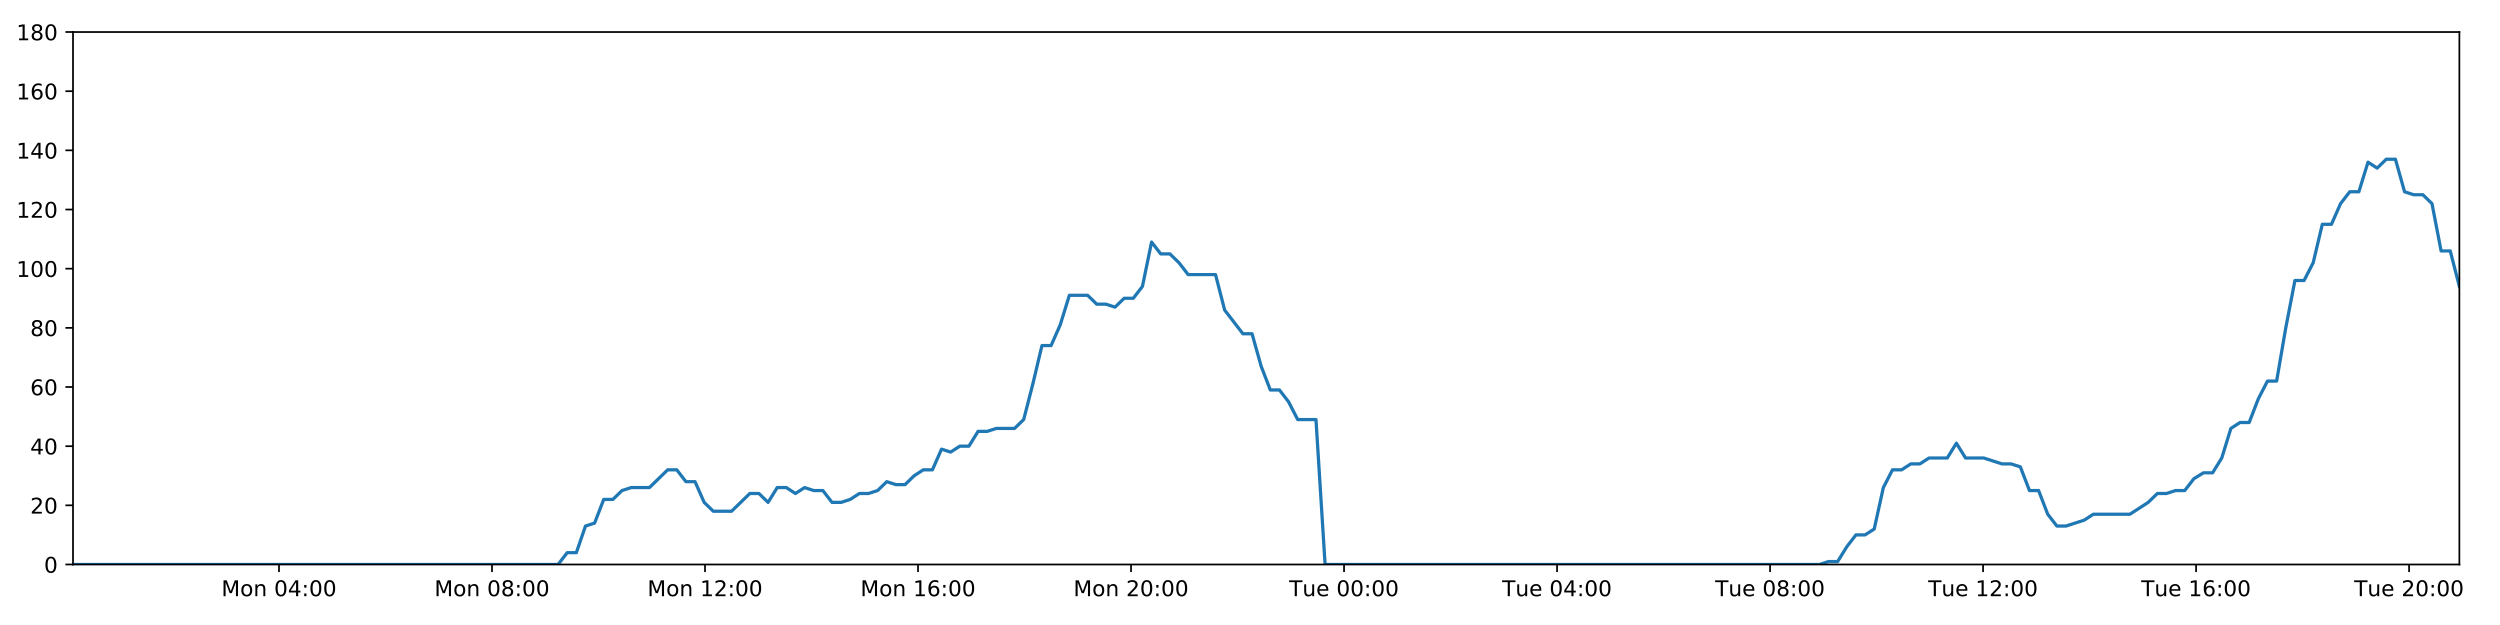
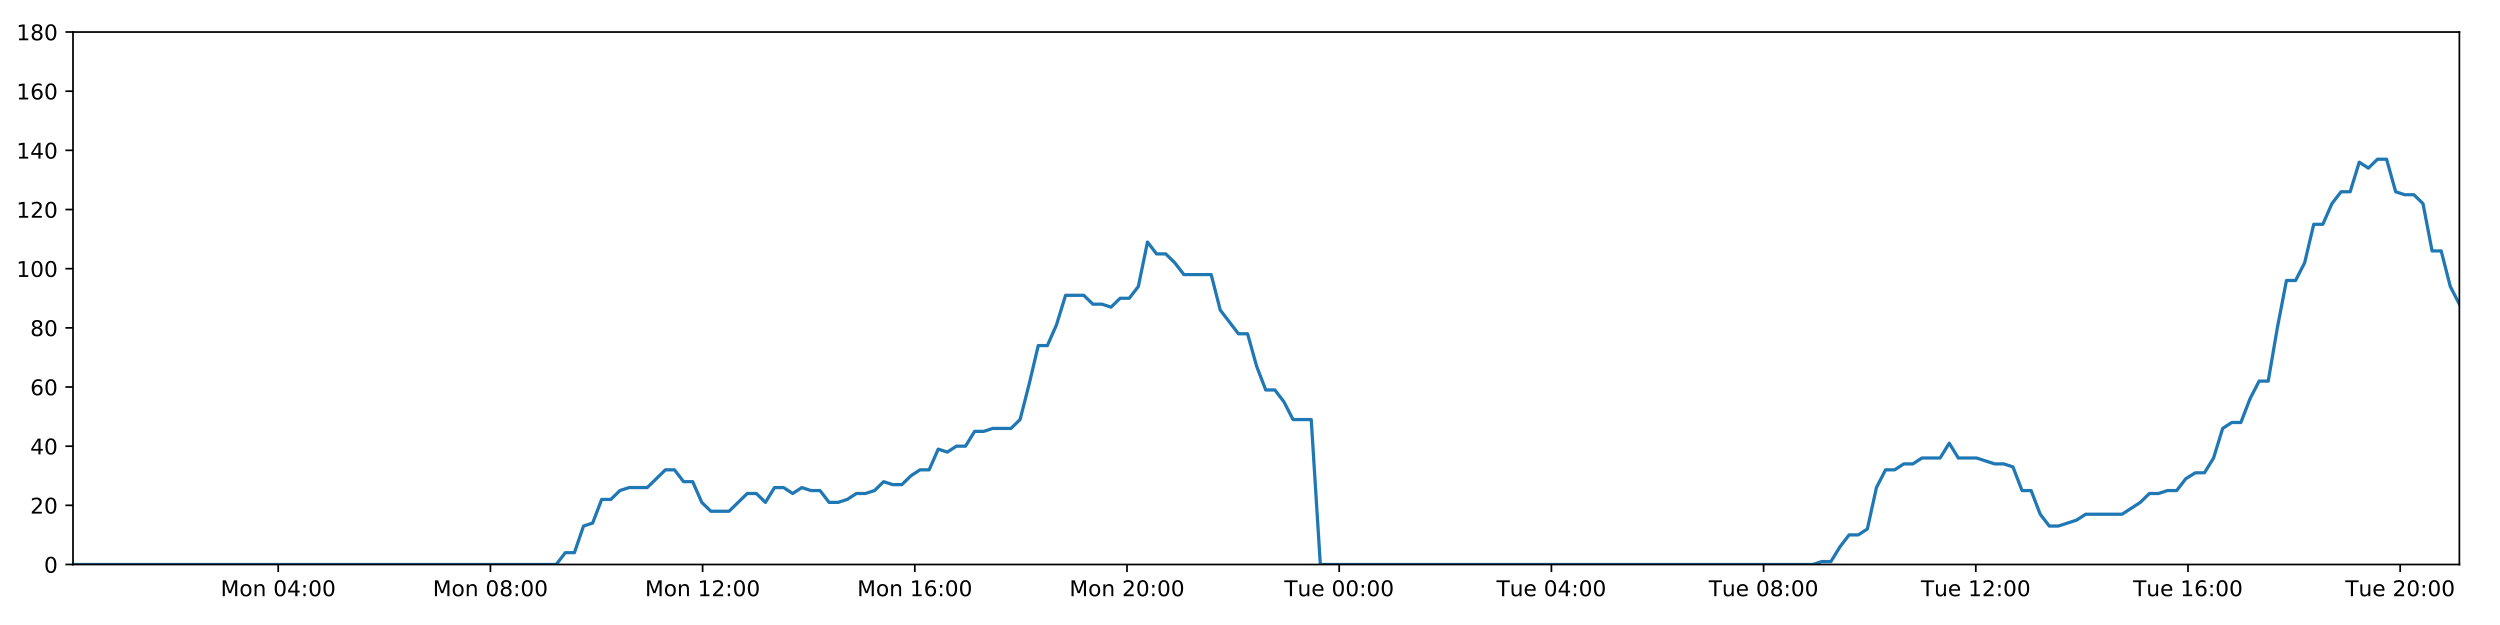
<svg xmlns="http://www.w3.org/2000/svg" xmlns:xlink="http://www.w3.org/1999/xlink" height="288pt" version="1.1" viewBox="0 0 1152 288" width="1152pt">
  <defs>
    <style type="text/css">
*{stroke-linecap:butt;stroke-linejoin:round;}
  </style>
  </defs>
  <g id="figure_1">
    <g id="patch_1">
      <path d="M 0 288  L 1152 288  L 1152 0  L 0 0  z " style="fill:#ffffff;" />
    </g>
    <g id="axes_1">
      <g id="patch_2">
        <path d="M 33.64 260.12  L 1133.28 260.12  L 1133.28 14.76  L 33.64 14.76  z " style="fill:#ffffff;" />
      </g>
      <g id="matplotlib.axis_1">
        <g id="xtick_1">
          <g id="line2d_1">
            <defs>
-               <path d="M 0 0  L 0 3.5  " id="m753265e5ff" style="stroke:#000000;stroke-width:0.8;" />
-             </defs>
-             <g>
-               <use style="stroke:#000000;stroke-width:0.8;" x="128.562" xlink:href="#m753265e5ff" y="260.12" />
+               <path d="M 0 0  L 0 3.5  " id="m60e4bef20c" style="stroke:#000000;stroke-width:0.8;" />
+             </defs>
+             <g>
+               <use style="stroke:#000000;stroke-width:0.8;" x="128.201" xlink:href="#m60e4bef20c" y="260.12" />
            </g>
          </g>
          <g id="text_1">
            <defs>
              <path d="M 9.812 72.906  L 24.516 72.906  L 43.109 23.297  L 61.812 72.906  L 76.516 72.906  L 76.516 0  L 66.891 0  L 66.891 64.016  L 48.094 14.016  L 38.188 14.016  L 19.391 64.016  L 19.391 0  L 9.812 0  z " id="DejaVuSans-77" />
              <path d="M 30.609 48.391  Q 23.391 48.391 19.188 42.75  Q 14.984 37.109 14.984 27.297  Q 14.984 17.484 19.156 11.844  Q 23.344 6.203 30.609 6.203  Q 37.797 6.203 41.984 11.859  Q 46.188 17.531 46.188 27.297  Q 46.188 37.016 41.984 42.703  Q 37.797 48.391 30.609 48.391  z M 30.609 56  Q 42.328 56 49.016 48.375  Q 55.719 40.766 55.719 27.297  Q 55.719 13.875 49.016 6.219  Q 42.328 -1.422 30.609 -1.422  Q 18.844 -1.422 12.172 6.219  Q 5.516 13.875 5.516 27.297  Q 5.516 40.766 12.172 48.375  Q 18.844 56 30.609 56  z " id="DejaVuSans-111" />
              <path d="M 54.891 33.016  L 54.891 0  L 45.906 0  L 45.906 32.719  Q 45.906 40.484 42.875 44.328  Q 39.844 48.188 33.797 48.188  Q 26.516 48.188 22.312 43.547  Q 18.109 38.922 18.109 30.906  L 18.109 0  L 9.078 0  L 9.078 54.688  L 18.109 54.688  L 18.109 46.188  Q 21.344 51.125 25.703 53.562  Q 30.078 56 35.797 56  Q 45.219 56 50.047 50.172  Q 54.891 44.344 54.891 33.016  z " id="DejaVuSans-110" />
              <path id="DejaVuSans-32" />
              <path d="M 31.781 66.406  Q 24.172 66.406 20.328 58.906  Q 16.5 51.422 16.5 36.375  Q 16.5 21.391 20.328 13.891  Q 24.172 6.391 31.781 6.391  Q 39.453 6.391 43.281 13.891  Q 47.125 21.391 47.125 36.375  Q 47.125 51.422 43.281 58.906  Q 39.453 66.406 31.781 66.406  z M 31.781 74.219  Q 44.047 74.219 50.516 64.516  Q 56.984 54.828 56.984 36.375  Q 56.984 17.969 50.516 8.266  Q 44.047 -1.422 31.781 -1.422  Q 19.531 -1.422 13.062 8.266  Q 6.594 17.969 6.594 36.375  Q 6.594 54.828 13.062 64.516  Q 19.531 74.219 31.781 74.219  z " id="DejaVuSans-48" />
              <path d="M 37.797 64.312  L 12.891 25.391  L 37.797 25.391  z M 35.203 72.906  L 47.609 72.906  L 47.609 25.391  L 58.016 25.391  L 58.016 17.188  L 47.609 17.188  L 47.609 0  L 37.797 0  L 37.797 17.188  L 4.891 17.188  L 4.891 26.703  z " id="DejaVuSans-52" />
              <path d="M 11.719 12.406  L 22.016 12.406  L 22.016 0  L 11.719 0  z M 11.719 51.703  L 22.016 51.703  L 22.016 39.312  L 11.719 39.312  z " id="DejaVuSans-58" />
            </defs>
-             <g transform="translate(102.0216 274.7184)scale(0.1 -0.1)">
+             <g transform="translate(101.6599 274.7184)scale(0.1 -0.1)">
              <use xlink:href="#DejaVuSans-77" />
              <use x="86.279" xlink:href="#DejaVuSans-111" />
              <use x="147.461" xlink:href="#DejaVuSans-110" />
              <use x="210.84" xlink:href="#DejaVuSans-32" />
              <use x="242.627" xlink:href="#DejaVuSans-48" />
              <use x="306.25" xlink:href="#DejaVuSans-52" />
              <use x="369.873" xlink:href="#DejaVuSans-58" />
              <use x="403.564" xlink:href="#DejaVuSans-48" />
              <use x="467.188" xlink:href="#DejaVuSans-48" />
            </g>
          </g>
        </g>
        <g id="xtick_2">
          <g id="line2d_2">
            <g>
-               <use style="stroke:#000000;stroke-width:0.8;" x="226.717" xlink:href="#m753265e5ff" y="260.12" />
+               <use style="stroke:#000000;stroke-width:0.8;" x="225.981" xlink:href="#m60e4bef20c" y="260.12" />
            </g>
          </g>
          <g id="text_2">
            <defs>
              <path d="M 31.781 34.625  Q 24.75 34.625 20.719 30.859  Q 16.703 27.094 16.703 20.516  Q 16.703 13.922 20.719 10.156  Q 24.75 6.391 31.781 6.391  Q 38.812 6.391 42.859 10.172  Q 46.922 13.969 46.922 20.516  Q 46.922 27.094 42.891 30.859  Q 38.875 34.625 31.781 34.625  z M 21.922 38.812  Q 15.578 40.375 12.031 44.719  Q 8.5 49.078 8.5 55.328  Q 8.5 64.062 14.719 69.141  Q 20.953 74.219 31.781 74.219  Q 42.672 74.219 48.875 69.141  Q 55.078 64.062 55.078 55.328  Q 55.078 49.078 51.531 44.719  Q 48 40.375 41.703 38.812  Q 48.828 37.156 52.797 32.312  Q 56.781 27.484 56.781 20.516  Q 56.781 9.906 50.312 4.234  Q 43.844 -1.422 31.781 -1.422  Q 19.734 -1.422 13.25 4.234  Q 6.781 9.906 6.781 20.516  Q 6.781 27.484 10.781 32.312  Q 14.797 37.156 21.922 38.812  z M 18.312 54.391  Q 18.312 48.734 21.844 45.562  Q 25.391 42.391 31.781 42.391  Q 38.141 42.391 41.719 45.562  Q 45.312 48.734 45.312 54.391  Q 45.312 60.062 41.719 63.234  Q 38.141 66.406 31.781 66.406  Q 25.391 66.406 21.844 63.234  Q 18.312 60.062 18.312 54.391  z " id="DejaVuSans-56" />
            </defs>
-             <g transform="translate(200.1761 274.7184)scale(0.1 -0.1)">
+             <g transform="translate(199.4404 274.7184)scale(0.1 -0.1)">
              <use xlink:href="#DejaVuSans-77" />
              <use x="86.279" xlink:href="#DejaVuSans-111" />
              <use x="147.461" xlink:href="#DejaVuSans-110" />
              <use x="210.84" xlink:href="#DejaVuSans-32" />
              <use x="242.627" xlink:href="#DejaVuSans-48" />
              <use x="306.25" xlink:href="#DejaVuSans-56" />
              <use x="369.873" xlink:href="#DejaVuSans-58" />
              <use x="403.564" xlink:href="#DejaVuSans-48" />
              <use x="467.188" xlink:href="#DejaVuSans-48" />
            </g>
          </g>
        </g>
        <g id="xtick_3">
          <g id="line2d_3">
            <g>
-               <use style="stroke:#000000;stroke-width:0.8;" x="324.871" xlink:href="#m753265e5ff" y="260.12" />
+               <use style="stroke:#000000;stroke-width:0.8;" x="323.762" xlink:href="#m60e4bef20c" y="260.12" />
            </g>
          </g>
          <g id="text_3">
            <defs>
              <path d="M 12.406 8.297  L 28.516 8.297  L 28.516 63.922  L 10.984 60.406  L 10.984 69.391  L 28.422 72.906  L 38.281 72.906  L 38.281 8.297  L 54.391 8.297  L 54.391 0  L 12.406 0  z " id="DejaVuSans-49" />
              <path d="M 19.188 8.297  L 53.609 8.297  L 53.609 0  L 7.328 0  L 7.328 8.297  Q 12.938 14.109 22.625 23.891  Q 32.328 33.688 34.812 36.531  Q 39.547 41.844 41.422 45.531  Q 43.312 49.219 43.312 52.781  Q 43.312 58.594 39.234 62.25  Q 35.156 65.922 28.609 65.922  Q 23.969 65.922 18.812 64.312  Q 13.672 62.703 7.812 59.422  L 7.812 69.391  Q 13.766 71.781 18.938 73  Q 24.125 74.219 28.422 74.219  Q 39.75 74.219 46.484 68.547  Q 53.219 62.891 53.219 53.422  Q 53.219 48.922 51.531 44.891  Q 49.859 40.875 45.406 35.406  Q 44.188 33.984 37.641 27.219  Q 31.109 20.453 19.188 8.297  z " id="DejaVuSans-50" />
            </defs>
-             <g transform="translate(298.3306 274.7184)scale(0.1 -0.1)">
+             <g transform="translate(297.2209 274.7184)scale(0.1 -0.1)">
              <use xlink:href="#DejaVuSans-77" />
              <use x="86.279" xlink:href="#DejaVuSans-111" />
              <use x="147.461" xlink:href="#DejaVuSans-110" />
              <use x="210.84" xlink:href="#DejaVuSans-32" />
              <use x="242.627" xlink:href="#DejaVuSans-49" />
              <use x="306.25" xlink:href="#DejaVuSans-50" />
              <use x="369.873" xlink:href="#DejaVuSans-58" />
              <use x="403.564" xlink:href="#DejaVuSans-48" />
              <use x="467.188" xlink:href="#DejaVuSans-48" />
            </g>
          </g>
        </g>
        <g id="xtick_4">
          <g id="line2d_4">
            <g>
-               <use style="stroke:#000000;stroke-width:0.8;" x="423.026" xlink:href="#m753265e5ff" y="260.12" />
+               <use style="stroke:#000000;stroke-width:0.8;" x="421.542" xlink:href="#m60e4bef20c" y="260.12" />
            </g>
          </g>
          <g id="text_4">
            <defs>
              <path d="M 33.016 40.375  Q 26.375 40.375 22.484 35.828  Q 18.609 31.297 18.609 23.391  Q 18.609 15.531 22.484 10.953  Q 26.375 6.391 33.016 6.391  Q 39.656 6.391 43.531 10.953  Q 47.406 15.531 47.406 23.391  Q 47.406 31.297 43.531 35.828  Q 39.656 40.375 33.016 40.375  z M 52.594 71.297  L 52.594 62.312  Q 48.875 64.062 45.094 64.984  Q 41.312 65.922 37.594 65.922  Q 27.828 65.922 22.672 59.328  Q 17.531 52.734 16.797 39.406  Q 19.672 43.656 24.016 45.922  Q 28.375 48.188 33.594 48.188  Q 44.578 48.188 50.953 41.516  Q 57.328 34.859 57.328 23.391  Q 57.328 12.156 50.688 5.359  Q 44.047 -1.422 33.016 -1.422  Q 20.359 -1.422 13.672 8.266  Q 6.984 17.969 6.984 36.375  Q 6.984 53.656 15.188 63.938  Q 23.391 74.219 37.203 74.219  Q 40.922 74.219 44.703 73.484  Q 48.484 72.75 52.594 71.297  z " id="DejaVuSans-54" />
            </defs>
-             <g transform="translate(396.4851 274.7184)scale(0.1 -0.1)">
+             <g transform="translate(395.0014 274.7184)scale(0.1 -0.1)">
              <use xlink:href="#DejaVuSans-77" />
              <use x="86.279" xlink:href="#DejaVuSans-111" />
              <use x="147.461" xlink:href="#DejaVuSans-110" />
              <use x="210.84" xlink:href="#DejaVuSans-32" />
              <use x="242.627" xlink:href="#DejaVuSans-49" />
              <use x="306.25" xlink:href="#DejaVuSans-54" />
              <use x="369.873" xlink:href="#DejaVuSans-58" />
              <use x="403.564" xlink:href="#DejaVuSans-48" />
              <use x="467.188" xlink:href="#DejaVuSans-48" />
            </g>
          </g>
        </g>
        <g id="xtick_5">
          <g id="line2d_5">
            <g>
-               <use style="stroke:#000000;stroke-width:0.8;" x="521.18" xlink:href="#m753265e5ff" y="260.12" />
+               <use style="stroke:#000000;stroke-width:0.8;" x="519.323" xlink:href="#m60e4bef20c" y="260.12" />
            </g>
          </g>
          <g id="text_5">
-             <g transform="translate(494.6396 274.7184)scale(0.1 -0.1)">
+             <g transform="translate(492.7819 274.7184)scale(0.1 -0.1)">
              <use xlink:href="#DejaVuSans-77" />
              <use x="86.279" xlink:href="#DejaVuSans-111" />
              <use x="147.461" xlink:href="#DejaVuSans-110" />
              <use x="210.84" xlink:href="#DejaVuSans-32" />
              <use x="242.627" xlink:href="#DejaVuSans-50" />
              <use x="306.25" xlink:href="#DejaVuSans-48" />
              <use x="369.873" xlink:href="#DejaVuSans-58" />
              <use x="403.564" xlink:href="#DejaVuSans-48" />
              <use x="467.188" xlink:href="#DejaVuSans-48" />
            </g>
          </g>
        </g>
        <g id="xtick_6">
          <g id="line2d_6">
            <g>
-               <use style="stroke:#000000;stroke-width:0.8;" x="619.335" xlink:href="#m753265e5ff" y="260.12" />
+               <use style="stroke:#000000;stroke-width:0.8;" x="617.103" xlink:href="#m60e4bef20c" y="260.12" />
            </g>
          </g>
          <g id="text_6">
            <defs>
              <path d="M -0.297 72.906  L 61.375 72.906  L 61.375 64.594  L 35.5 64.594  L 35.5 0  L 25.594 0  L 25.594 64.594  L -0.297 64.594  z " id="DejaVuSans-84" />
              <path d="M 8.5 21.578  L 8.5 54.688  L 17.484 54.688  L 17.484 21.922  Q 17.484 14.156 20.5 10.266  Q 23.531 6.391 29.594 6.391  Q 36.859 6.391 41.078 11.031  Q 45.312 15.672 45.312 23.688  L 45.312 54.688  L 54.297 54.688  L 54.297 0  L 45.312 0  L 45.312 8.406  Q 42.047 3.422 37.719 1  Q 33.406 -1.422 27.688 -1.422  Q 18.266 -1.422 13.375 4.438  Q 8.5 10.297 8.5 21.578  z M 31.109 56  z " id="DejaVuSans-117" />
              <path d="M 56.203 29.594  L 56.203 25.203  L 14.891 25.203  Q 15.484 15.922 20.484 11.062  Q 25.484 6.203 34.422 6.203  Q 39.594 6.203 44.453 7.469  Q 49.312 8.734 54.109 11.281  L 54.109 2.781  Q 49.266 0.734 44.188 -0.344  Q 39.109 -1.422 33.891 -1.422  Q 20.797 -1.422 13.156 6.188  Q 5.516 13.812 5.516 26.812  Q 5.516 40.234 12.766 48.109  Q 20.016 56 32.328 56  Q 43.359 56 49.781 48.891  Q 56.203 41.797 56.203 29.594  z M 47.219 32.234  Q 47.125 39.594 43.094 43.984  Q 39.062 48.391 32.422 48.391  Q 24.906 48.391 20.391 44.141  Q 15.875 39.891 15.188 32.172  z " id="DejaVuSans-101" />
            </defs>
-             <g transform="translate(594.0488 274.7184)scale(0.1 -0.1)">
+             <g transform="translate(591.8171 274.7184)scale(0.1 -0.1)">
              <use xlink:href="#DejaVuSans-84" />
              <use x="60.85" xlink:href="#DejaVuSans-117" />
              <use x="124.229" xlink:href="#DejaVuSans-101" />
              <use x="185.752" xlink:href="#DejaVuSans-32" />
              <use x="217.539" xlink:href="#DejaVuSans-48" />
              <use x="281.162" xlink:href="#DejaVuSans-48" />
              <use x="344.785" xlink:href="#DejaVuSans-58" />
              <use x="378.477" xlink:href="#DejaVuSans-48" />
              <use x="442.1" xlink:href="#DejaVuSans-48" />
            </g>
          </g>
        </g>
        <g id="xtick_7">
          <g id="line2d_7">
            <g>
-               <use style="stroke:#000000;stroke-width:0.8;" x="717.489" xlink:href="#m753265e5ff" y="260.12" />
+               <use style="stroke:#000000;stroke-width:0.8;" x="714.884" xlink:href="#m60e4bef20c" y="260.12" />
            </g>
          </g>
          <g id="text_7">
-             <g transform="translate(692.2033 274.7184)scale(0.1 -0.1)">
+             <g transform="translate(689.5976 274.7184)scale(0.1 -0.1)">
              <use xlink:href="#DejaVuSans-84" />
              <use x="60.85" xlink:href="#DejaVuSans-117" />
              <use x="124.229" xlink:href="#DejaVuSans-101" />
              <use x="185.752" xlink:href="#DejaVuSans-32" />
              <use x="217.539" xlink:href="#DejaVuSans-48" />
              <use x="281.162" xlink:href="#DejaVuSans-52" />
              <use x="344.785" xlink:href="#DejaVuSans-58" />
              <use x="378.477" xlink:href="#DejaVuSans-48" />
              <use x="442.1" xlink:href="#DejaVuSans-48" />
            </g>
          </g>
        </g>
        <g id="xtick_8">
          <g id="line2d_8">
            <g>
-               <use style="stroke:#000000;stroke-width:0.8;" x="815.644" xlink:href="#m753265e5ff" y="260.12" />
+               <use style="stroke:#000000;stroke-width:0.8;" x="812.664" xlink:href="#m60e4bef20c" y="260.12" />
            </g>
          </g>
          <g id="text_8">
-             <g transform="translate(790.3578 274.7184)scale(0.1 -0.1)">
+             <g transform="translate(787.3781 274.7184)scale(0.1 -0.1)">
              <use xlink:href="#DejaVuSans-84" />
              <use x="60.85" xlink:href="#DejaVuSans-117" />
              <use x="124.229" xlink:href="#DejaVuSans-101" />
              <use x="185.752" xlink:href="#DejaVuSans-32" />
              <use x="217.539" xlink:href="#DejaVuSans-48" />
              <use x="281.162" xlink:href="#DejaVuSans-56" />
              <use x="344.785" xlink:href="#DejaVuSans-58" />
              <use x="378.477" xlink:href="#DejaVuSans-48" />
              <use x="442.1" xlink:href="#DejaVuSans-48" />
            </g>
          </g>
        </g>
        <g id="xtick_9">
          <g id="line2d_9">
            <g>
-               <use style="stroke:#000000;stroke-width:0.8;" x="913.798" xlink:href="#m753265e5ff" y="260.12" />
+               <use style="stroke:#000000;stroke-width:0.8;" x="910.445" xlink:href="#m60e4bef20c" y="260.12" />
            </g>
          </g>
          <g id="text_9">
-             <g transform="translate(888.5123 274.7184)scale(0.1 -0.1)">
+             <g transform="translate(885.1586 274.7184)scale(0.1 -0.1)">
              <use xlink:href="#DejaVuSans-84" />
              <use x="60.85" xlink:href="#DejaVuSans-117" />
              <use x="124.229" xlink:href="#DejaVuSans-101" />
              <use x="185.752" xlink:href="#DejaVuSans-32" />
              <use x="217.539" xlink:href="#DejaVuSans-49" />
              <use x="281.162" xlink:href="#DejaVuSans-50" />
              <use x="344.785" xlink:href="#DejaVuSans-58" />
              <use x="378.477" xlink:href="#DejaVuSans-48" />
              <use x="442.1" xlink:href="#DejaVuSans-48" />
            </g>
          </g>
        </g>
        <g id="xtick_10">
          <g id="line2d_10">
            <g>
-               <use style="stroke:#000000;stroke-width:0.8;" x="1011.953" xlink:href="#m753265e5ff" y="260.12" />
+               <use style="stroke:#000000;stroke-width:0.8;" x="1008.225" xlink:href="#m60e4bef20c" y="260.12" />
            </g>
          </g>
          <g id="text_10">
-             <g transform="translate(986.6668 274.7184)scale(0.1 -0.1)">
+             <g transform="translate(982.9391 274.7184)scale(0.1 -0.1)">
              <use xlink:href="#DejaVuSans-84" />
              <use x="60.85" xlink:href="#DejaVuSans-117" />
              <use x="124.229" xlink:href="#DejaVuSans-101" />
              <use x="185.752" xlink:href="#DejaVuSans-32" />
              <use x="217.539" xlink:href="#DejaVuSans-49" />
              <use x="281.162" xlink:href="#DejaVuSans-54" />
              <use x="344.785" xlink:href="#DejaVuSans-58" />
              <use x="378.477" xlink:href="#DejaVuSans-48" />
              <use x="442.1" xlink:href="#DejaVuSans-48" />
            </g>
          </g>
        </g>
        <g id="xtick_11">
          <g id="line2d_11">
            <g>
-               <use style="stroke:#000000;stroke-width:0.8;" x="1110.107" xlink:href="#m753265e5ff" y="260.12" />
+               <use style="stroke:#000000;stroke-width:0.8;" x="1106.006" xlink:href="#m60e4bef20c" y="260.12" />
            </g>
          </g>
          <g id="text_11">
-             <g transform="translate(1084.821 274.7184)scale(0.1 -0.1)">
+             <g transform="translate(1080.72 274.7184)scale(0.1 -0.1)">
              <use xlink:href="#DejaVuSans-84" />
              <use x="60.85" xlink:href="#DejaVuSans-117" />
              <use x="124.229" xlink:href="#DejaVuSans-101" />
              <use x="185.752" xlink:href="#DejaVuSans-32" />
              <use x="217.539" xlink:href="#DejaVuSans-50" />
              <use x="281.162" xlink:href="#DejaVuSans-48" />
              <use x="344.785" xlink:href="#DejaVuSans-58" />
              <use x="378.477" xlink:href="#DejaVuSans-48" />
              <use x="442.1" xlink:href="#DejaVuSans-48" />
            </g>
          </g>
        </g>
      </g>
      <g id="matplotlib.axis_2">
        <g id="ytick_1">
          <g id="line2d_12">
            <defs>
-               <path d="M 0 0  L -3.5 0  " id="me99c5813e4" style="stroke:#000000;stroke-width:0.8;" />
-             </defs>
-             <g>
-               <use style="stroke:#000000;stroke-width:0.8;" x="33.64" xlink:href="#me99c5813e4" y="260.12" />
+               <path d="M 0 0  L -3.5 0  " id="m6b348a100d" style="stroke:#000000;stroke-width:0.8;" />
+             </defs>
+             <g>
+               <use style="stroke:#000000;stroke-width:0.8;" x="33.64" xlink:href="#m6b348a100d" y="260.12" />
            </g>
          </g>
          <g id="text_12">
            <g transform="translate(20.2775 263.9192)scale(0.1 -0.1)">
              <use xlink:href="#DejaVuSans-48" />
            </g>
          </g>
        </g>
        <g id="ytick_2">
          <g id="line2d_13">
            <g>
-               <use style="stroke:#000000;stroke-width:0.8;" x="33.64" xlink:href="#me99c5813e4" y="232.858" />
+               <use style="stroke:#000000;stroke-width:0.8;" x="33.64" xlink:href="#m6b348a100d" y="232.858" />
            </g>
          </g>
          <g id="text_13">
            <g transform="translate(13.915 236.657)scale(0.1 -0.1)">
              <use xlink:href="#DejaVuSans-50" />
              <use x="63.623" xlink:href="#DejaVuSans-48" />
            </g>
          </g>
        </g>
        <g id="ytick_3">
          <g id="line2d_14">
            <g>
-               <use style="stroke:#000000;stroke-width:0.8;" x="33.64" xlink:href="#me99c5813e4" y="205.596" />
+               <use style="stroke:#000000;stroke-width:0.8;" x="33.64" xlink:href="#m6b348a100d" y="205.596" />
            </g>
          </g>
          <g id="text_14">
            <g transform="translate(13.915 209.3948)scale(0.1 -0.1)">
              <use xlink:href="#DejaVuSans-52" />
              <use x="63.623" xlink:href="#DejaVuSans-48" />
            </g>
          </g>
        </g>
        <g id="ytick_4">
          <g id="line2d_15">
            <g>
-               <use style="stroke:#000000;stroke-width:0.8;" x="33.64" xlink:href="#me99c5813e4" y="178.333" />
+               <use style="stroke:#000000;stroke-width:0.8;" x="33.64" xlink:href="#m6b348a100d" y="178.333" />
            </g>
          </g>
          <g id="text_15">
            <g transform="translate(13.915 182.1326)scale(0.1 -0.1)">
              <use xlink:href="#DejaVuSans-54" />
              <use x="63.623" xlink:href="#DejaVuSans-48" />
            </g>
          </g>
        </g>
        <g id="ytick_5">
          <g id="line2d_16">
            <g>
-               <use style="stroke:#000000;stroke-width:0.8;" x="33.64" xlink:href="#me99c5813e4" y="151.071" />
+               <use style="stroke:#000000;stroke-width:0.8;" x="33.64" xlink:href="#m6b348a100d" y="151.071" />
            </g>
          </g>
          <g id="text_16">
            <g transform="translate(13.915 154.8703)scale(0.1 -0.1)">
              <use xlink:href="#DejaVuSans-56" />
              <use x="63.623" xlink:href="#DejaVuSans-48" />
            </g>
          </g>
        </g>
        <g id="ytick_6">
          <g id="line2d_17">
            <g>
-               <use style="stroke:#000000;stroke-width:0.8;" x="33.64" xlink:href="#me99c5813e4" y="123.809" />
+               <use style="stroke:#000000;stroke-width:0.8;" x="33.64" xlink:href="#m6b348a100d" y="123.809" />
            </g>
          </g>
          <g id="text_17">
            <g transform="translate(7.5525 127.6081)scale(0.1 -0.1)">
              <use xlink:href="#DejaVuSans-49" />
              <use x="63.623" xlink:href="#DejaVuSans-48" />
              <use x="127.246" xlink:href="#DejaVuSans-48" />
            </g>
          </g>
        </g>
        <g id="ytick_7">
          <g id="line2d_18">
            <g>
-               <use style="stroke:#000000;stroke-width:0.8;" x="33.64" xlink:href="#me99c5813e4" y="96.547" />
+               <use style="stroke:#000000;stroke-width:0.8;" x="33.64" xlink:href="#m6b348a100d" y="96.547" />
            </g>
          </g>
          <g id="text_18">
            <g transform="translate(7.5525 100.3459)scale(0.1 -0.1)">
              <use xlink:href="#DejaVuSans-49" />
              <use x="63.623" xlink:href="#DejaVuSans-50" />
              <use x="127.246" xlink:href="#DejaVuSans-48" />
            </g>
          </g>
        </g>
        <g id="ytick_8">
          <g id="line2d_19">
            <g>
-               <use style="stroke:#000000;stroke-width:0.8;" x="33.64" xlink:href="#me99c5813e4" y="69.284" />
+               <use style="stroke:#000000;stroke-width:0.8;" x="33.64" xlink:href="#m6b348a100d" y="69.284" />
            </g>
          </g>
          <g id="text_19">
            <g transform="translate(7.5525 73.08366)scale(0.1 -0.1)">
              <use xlink:href="#DejaVuSans-49" />
              <use x="63.623" xlink:href="#DejaVuSans-52" />
              <use x="127.246" xlink:href="#DejaVuSans-48" />
            </g>
          </g>
        </g>
        <g id="ytick_9">
          <g id="line2d_20">
            <g>
-               <use style="stroke:#000000;stroke-width:0.8;" x="33.64" xlink:href="#me99c5813e4" y="42.022" />
+               <use style="stroke:#000000;stroke-width:0.8;" x="33.64" xlink:href="#m6b348a100d" y="42.022" />
            </g>
          </g>
          <g id="text_20">
            <g transform="translate(7.5525 45.82144)scale(0.1 -0.1)">
              <use xlink:href="#DejaVuSans-49" />
              <use x="63.623" xlink:href="#DejaVuSans-54" />
              <use x="127.246" xlink:href="#DejaVuSans-48" />
            </g>
          </g>
        </g>
        <g id="ytick_10">
          <g id="line2d_21">
            <g>
-               <use style="stroke:#000000;stroke-width:0.8;" x="33.64" xlink:href="#me99c5813e4" y="14.76" />
+               <use style="stroke:#000000;stroke-width:0.8;" x="33.64" xlink:href="#m6b348a100d" y="14.76" />
            </g>
          </g>
          <g id="text_21">
            <g transform="translate(7.5525 18.55922)scale(0.1 -0.1)">
              <use xlink:href="#DejaVuSans-49" />
              <use x="63.623" xlink:href="#DejaVuSans-56" />
              <use x="127.246" xlink:href="#DejaVuSans-48" />
            </g>
          </g>
        </g>
      </g>
      <g id="line2d_22">
-         <path clip-path="url(#p1df351d487)" d="M 33.64 260.12  L 257.161 260.12  L 261.369 254.668  L 265.575 254.668  L 269.79 242.4  L 273.994 241.036  L 278.198 230.132  L 282.415 230.132  L 286.635 226.042  L 290.842 224.679  L 299.253 224.679  L 307.662 216.5  L 311.866 216.5  L 316.07 221.953  L 320.276 221.953  L 324.479 231.495  L 328.688 235.584  L 337.099 235.584  L 345.518 227.405  L 349.722 227.405  L 353.927 231.495  L 358.134 224.679  L 362.337 224.679  L 366.54 227.405  L 370.761 224.679  L 374.969 226.042  L 379.175 226.042  L 383.38 231.495  L 387.586 231.495  L 391.788 230.132  L 395.99 227.405  L 400.195 227.405  L 404.405 226.042  L 408.615 221.953  L 412.824 223.316  L 417.038 223.316  L 421.245 219.227  L 425.451 216.5  L 429.655 216.5  L 433.861 206.959  L 438.068 208.322  L 442.274 205.596  L 446.482 205.596  L 450.688 198.78  L 454.893 198.78  L 459.098 197.417  L 467.513 197.417  L 471.717 193.328  L 475.922 176.97  L 480.127 159.25  L 484.338 159.25  L 488.553 149.708  L 492.763 136.077  L 501.18 136.077  L 505.388 140.166  L 509.593 140.166  L 513.802 141.529  L 518.011 137.44  L 522.217 137.44  L 526.429 131.988  L 530.651 111.541  L 534.858 116.993  L 539.072 116.993  L 543.281 121.083  L 547.499 126.535  L 560.117 126.535  L 564.322 142.892  L 572.729 153.797  L 576.942 153.797  L 581.147 168.792  L 585.356 179.696  L 589.561 179.696  L 593.768 185.149  L 597.975 193.328  L 606.396 193.328  L 610.603 260.12  L 838.434 260.12  L 842.572 258.757  L 846.79 258.757  L 850.995 251.941  L 855.199 246.489  L 859.415 246.489  L 863.638 243.763  L 867.846 224.679  L 872.056 216.5  L 876.263 216.5  L 880.47 213.774  L 884.676 213.774  L 888.884 211.048  L 897.298 211.048  L 901.508 204.232  L 905.718 211.048  L 914.129 211.048  L 922.547 213.774  L 926.763 213.774  L 930.972 215.137  L 935.179 226.042  L 939.387 226.042  L 943.593 236.947  L 947.805 242.4  L 952.009 242.4  L 960.422 239.673  L 964.632 236.947  L 981.473 236.947  L 989.893 231.495  L 994.106 227.405  L 998.314 227.405  L 1002.523 226.042  L 1006.728 226.042  L 1010.936 220.59  L 1015.362 217.864  L 1019.574 217.864  L 1023.783 211.048  L 1027.99 197.417  L 1032.199 194.691  L 1036.413 194.691  L 1040.633 183.786  L 1044.852 175.607  L 1049.066 175.607  L 1053.282 151.071  L 1057.496 129.261  L 1061.707 129.261  L 1065.913 121.083  L 1070.12 103.362  L 1074.327 103.362  L 1078.536 93.82  L 1082.76 88.368  L 1086.967 88.368  L 1091.173 74.737  L 1095.386 77.463  L 1099.606 73.374  L 1103.812 73.374  L 1108.021 88.368  L 1112.234 89.731  L 1116.441 89.731  L 1120.655 93.82  L 1124.862 115.63  L 1129.072 115.63  L 1133.28 131.988  L 1133.28 131.988  " style="fill:none;stroke:#1f77b4;stroke-linecap:square;stroke-width:1.5;" />
+         <path clip-path="url(#p55908b27b9)" d="M 33.64 260.12  L 256.309 260.12  L 260.501 254.668  L 264.691 254.668  L 268.89 242.4  L 273.078 241.036  L 277.266 230.132  L 281.467 230.132  L 285.671 226.042  L 289.862 224.679  L 298.241 224.679  L 306.618 216.5  L 310.806 216.5  L 314.994 221.953  L 319.184 221.953  L 323.371 231.495  L 327.564 235.584  L 335.943 235.584  L 344.33 227.405  L 348.517 227.405  L 352.706 231.495  L 356.897 224.679  L 361.085 224.679  L 365.271 227.405  L 369.477 224.679  L 373.668 226.042  L 377.858 226.042  L 382.047 231.495  L 386.237 231.495  L 390.424 230.132  L 394.61 227.405  L 398.799 227.405  L 402.993 226.042  L 407.186 221.953  L 411.379 223.316  L 415.577 223.316  L 419.768 219.227  L 423.958 216.5  L 428.146 216.5  L 432.336 206.959  L 436.527 208.322  L 440.717 205.596  L 444.909 205.596  L 449.099 198.78  L 453.288 198.78  L 457.477 197.417  L 465.86 197.417  L 470.048 193.328  L 474.237 176.97  L 478.426 159.25  L 482.62 159.25  L 486.82 149.708  L 491.013 136.077  L 499.398 136.077  L 503.59 140.166  L 507.779 140.166  L 511.973 141.529  L 516.165 137.44  L 520.355 137.44  L 524.552 131.988  L 528.757 111.541  L 532.948 116.993  L 537.146 116.993  L 541.339 121.083  L 545.541 126.535  L 558.111 126.535  L 562.3 142.892  L 570.675 153.797  L 574.872 153.797  L 579.061 168.792  L 583.254 179.696  L 587.443 179.696  L 591.634 185.149  L 595.825 193.328  L 604.213 193.328  L 608.405 260.12  L 835.367 260.12  L 839.49 258.757  L 843.691 258.757  L 847.88 251.941  L 852.069 246.489  L 856.269 246.489  L 860.475 243.763  L 864.668 224.679  L 868.862 216.5  L 873.052 216.5  L 877.244 213.774  L 881.433 213.774  L 885.625 211.048  L 894.007 211.048  L 898.202 204.232  L 902.395 211.048  L 910.774 211.048  L 919.16 213.774  L 923.36 213.774  L 927.553 215.137  L 931.744 226.042  L 935.936 226.042  L 940.126 236.947  L 944.322 242.4  L 948.51 242.4  L 956.89 239.673  L 961.084 236.947  L 977.861 236.947  L 986.249 231.495  L 990.446 227.405  L 994.638 227.405  L 998.831 226.042  L 1003.02 226.042  L 1007.212 220.59  L 1011.621 217.864  L 1015.817 217.864  L 1020.011 211.048  L 1024.201 197.417  L 1028.394 194.691  L 1032.592 194.691  L 1036.796 183.786  L 1040.999 175.607  L 1045.197 175.607  L 1049.397 151.071  L 1053.595 129.261  L 1057.79 129.261  L 1061.98 121.083  L 1066.17 103.362  L 1070.362 103.362  L 1074.555 93.82  L 1078.762 88.368  L 1082.953 88.368  L 1087.143 74.737  L 1091.341 77.463  L 1095.544 73.374  L 1099.735 73.374  L 1103.927 88.368  L 1108.124 89.731  L 1112.315 89.731  L 1116.513 93.82  L 1120.704 115.63  L 1124.898 115.63  L 1129.09 131.988  L 1133.28 140.166  L 1133.28 140.166  " style="fill:none;stroke:#1f77b4;stroke-linecap:square;stroke-width:1.5;" />
      </g>
      <g id="patch_3">
        <path d="M 33.64 260.12  L 33.64 14.76  " style="fill:none;stroke:#000000;stroke-linecap:square;stroke-linejoin:miter;stroke-width:0.8;" />
      </g>
      <g id="patch_4">
        <path d="M 1133.28 260.12  L 1133.28 14.76  " style="fill:none;stroke:#000000;stroke-linecap:square;stroke-linejoin:miter;stroke-width:0.8;" />
      </g>
      <g id="patch_5">
        <path d="M 33.64 260.12  L 1133.28 260.12  " style="fill:none;stroke:#000000;stroke-linecap:square;stroke-linejoin:miter;stroke-width:0.8;" />
      </g>
      <g id="patch_6">
        <path d="M 33.64 14.76  L 1133.28 14.76  " style="fill:none;stroke:#000000;stroke-linecap:square;stroke-linejoin:miter;stroke-width:0.8;" />
      </g>
    </g>
  </g>
  <defs>
-     <clipPath id="p1df351d487">
+     <clipPath id="p55908b27b9">
      <rect height="245.36" width="1099.64" x="33.64" y="14.76" />
    </clipPath>
  </defs>
</svg>
